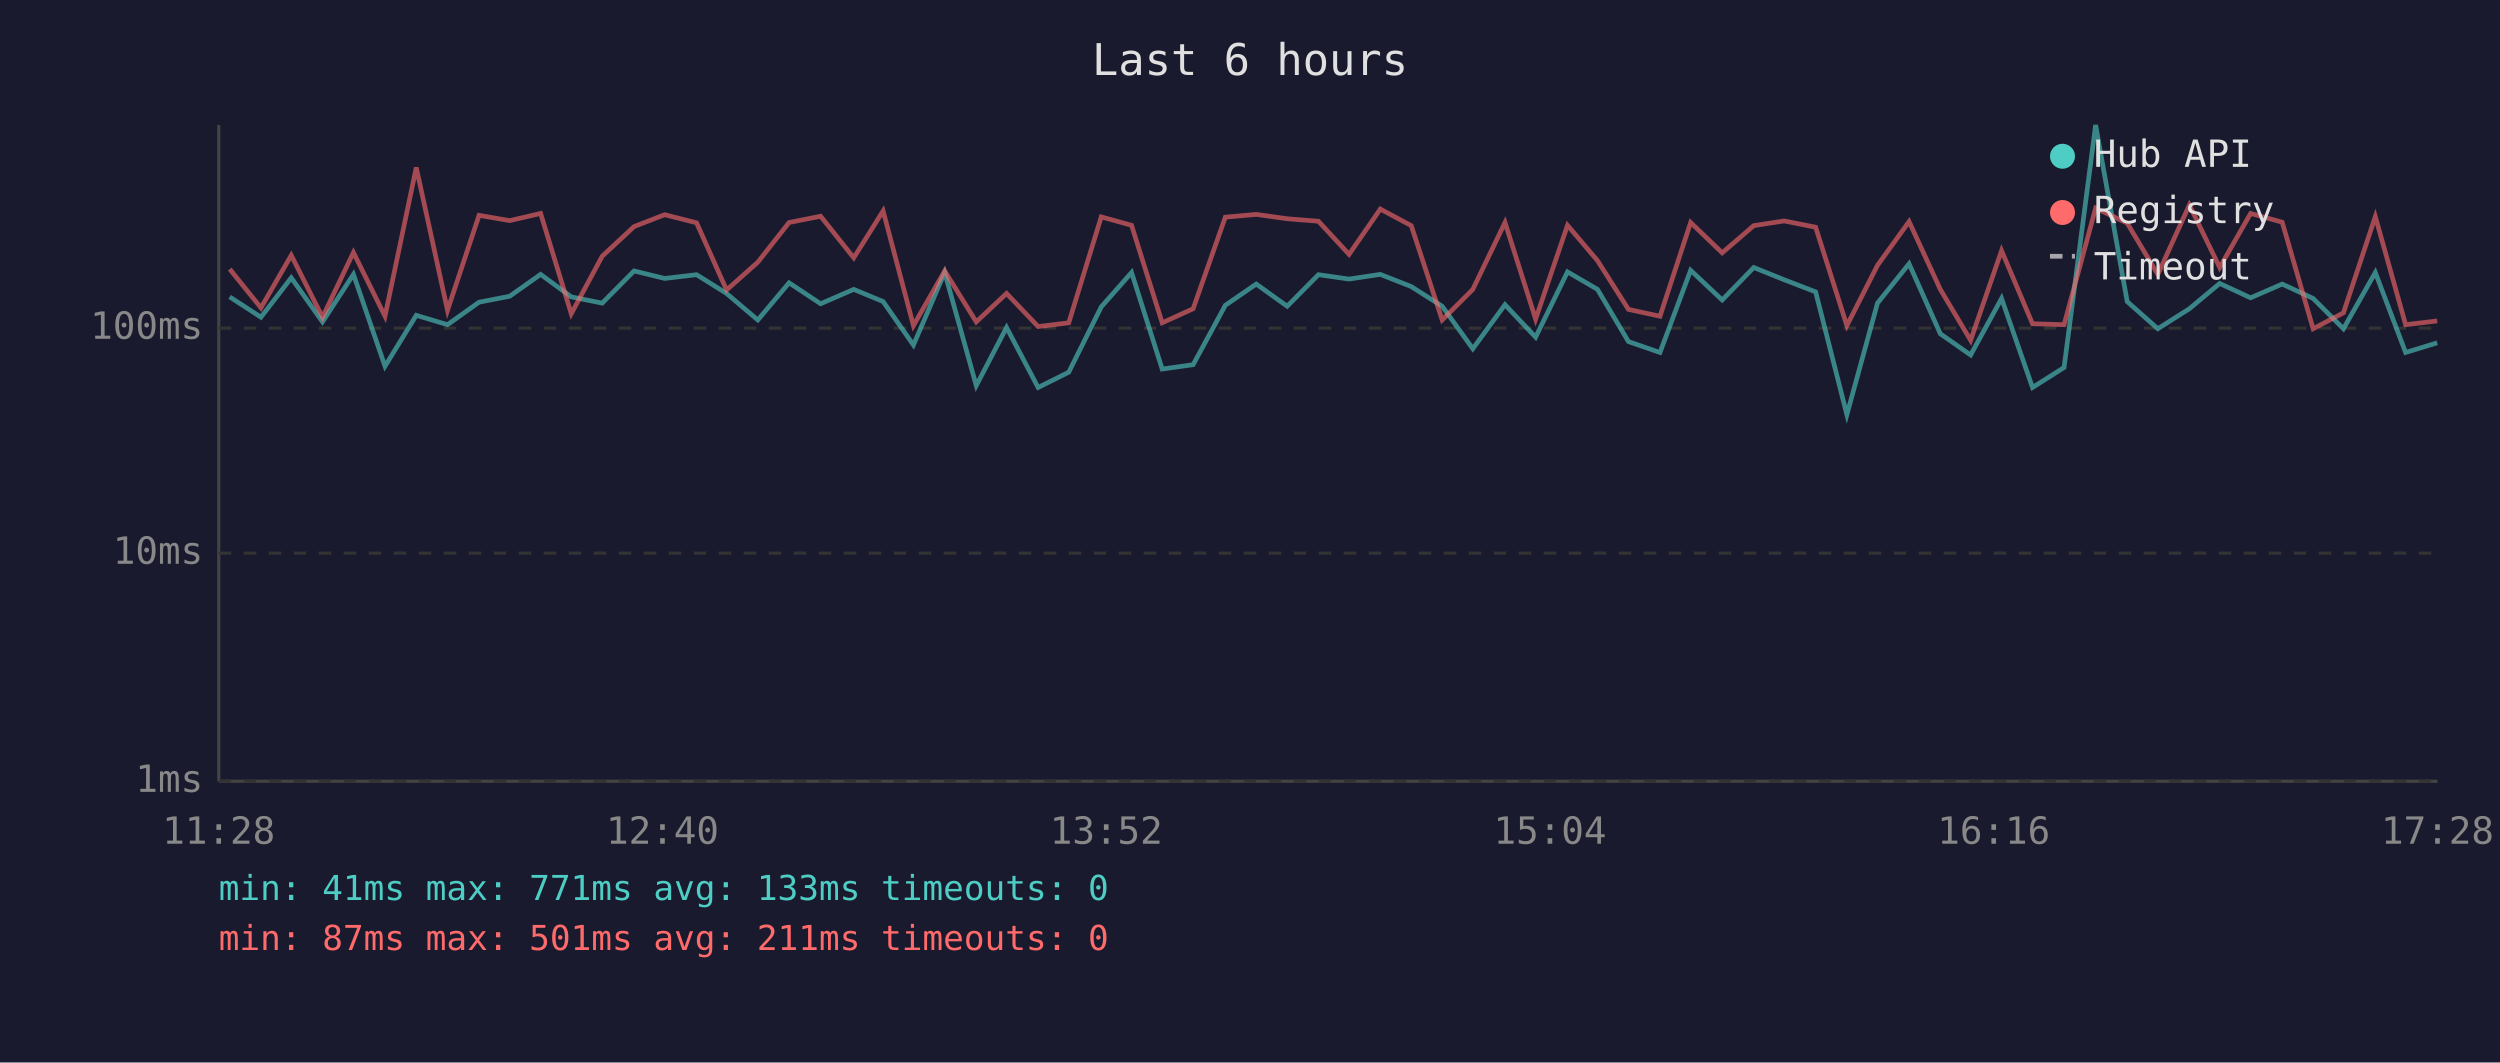
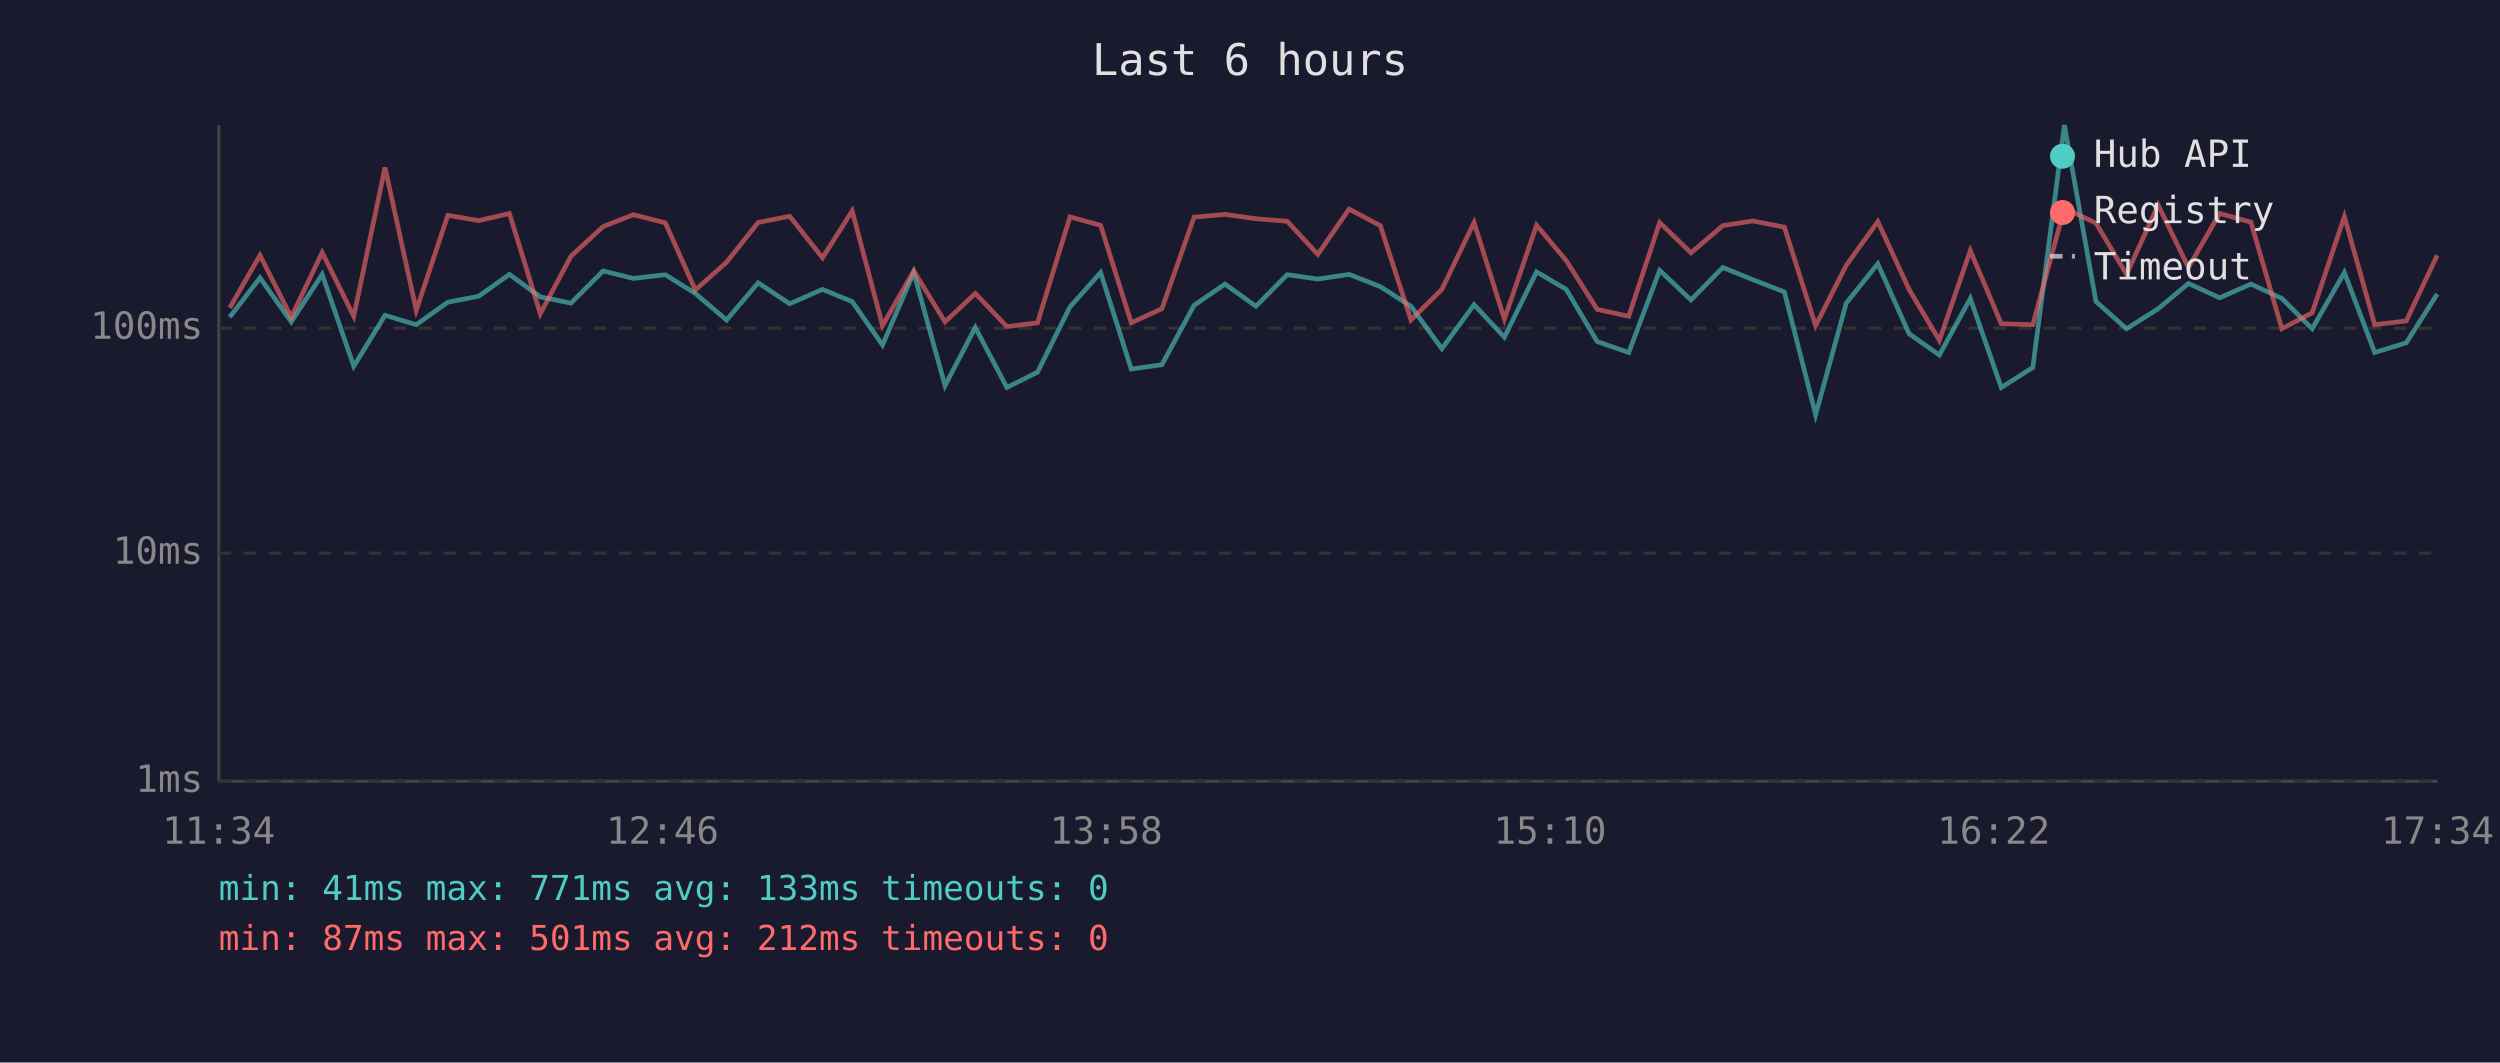
<svg xmlns="http://www.w3.org/2000/svg" viewBox="0 0 800 340" font-family="monospace" font-size="12">
  <rect width="800" height="340" fill="#1a1a2e" />
  <text x="400" y="24" fill="#e0e0e0" font-size="14" text-anchor="middle">Last 6 hours</text>
  <line x1="70" y1="40" x2="70" y2="250" stroke="#444" stroke-width="1" />
  <line x1="70" y1="250" x2="780" y2="250" stroke="#444" stroke-width="1" />
  <line x1="70" y1="250" x2="780" y2="250" stroke="#333" stroke-width="1" stroke-dasharray="4" />
  <text x="65" y="250" fill="#888" text-anchor="end" dominant-baseline="middle">1ms</text>
  <line x1="70" y1="177" x2="780" y2="177" stroke="#333" stroke-width="1" stroke-dasharray="4" />
  <text x="65" y="177" fill="#888" text-anchor="end" dominant-baseline="middle">10ms</text>
  <line x1="70" y1="105" x2="780" y2="105" stroke="#333" stroke-width="1" stroke-dasharray="4" />
  <text x="65" y="105" fill="#888" text-anchor="end" dominant-baseline="middle">100ms</text>
-   <text x="70" y="270" fill="#888" text-anchor="middle">11:28</text>
-   <text x="212" y="270" fill="#888" text-anchor="middle">12:40</text>
-   <text x="354" y="270" fill="#888" text-anchor="middle">13:52</text>
-   <text x="496" y="270" fill="#888" text-anchor="middle">15:04</text>
-   <text x="638" y="270" fill="#888" text-anchor="middle">16:16</text>
-   <text x="780" y="270" fill="#888" text-anchor="middle">17:28</text>
-   <polyline points="73.5,95.0 83.5,101.5 93.2,88.9 103.2,103.0 113.1,87.8 123.2,117.2 133.2,100.9 143.2,103.9 153.3,96.7 163.1,94.8 173.0,87.8 182.8,95.0 192.7,97.0 202.9,86.7 212.7,89.1 222.9,87.9 232.5,93.9 242.5,102.4 252.5,90.5 262.6,97.2 273.2,92.6 282.6,96.5 292.3,110.4 302.3,87.2 312.4,123.4 322.1,104.8 332.2,124.0 342.0,119.1 352.4,98.2 362.1,87.2 371.9,118.1 381.8,116.7 392.1,97.7 402.0,90.9 411.9,98.0 421.9,87.9 431.7,89.3 441.7,87.8 451.6,91.7 461.5,98.0 471.3,111.6 481.6,97.5 491.4,107.9 501.6,87.0 511.2,92.6 521.1,109.3 531.2,112.8 541.0,86.5 551.1,96.0 561.2,85.6 570.9,89.5 581.0,93.4 591.0,132.7 600.8,97.0 610.9,84.4 620.9,106.8 630.6,113.6 640.5,95.5 650.4,124.0 660.5,117.6 670.6,40.0 680.7,96.5 690.5,105.2 700.6,98.8 710.3,90.7 720.2,95.3 730.3,90.9 740.2,95.5 749.9,105.2 760.1,87.2 769.8,112.8 779.9,109.7" fill="none" stroke="#4ecdc4" stroke-width="1.5" opacity="0.6" />
-   <polyline points="73.5,86.1 83.5,98.5 93.2,81.7 103.2,101.5 113.1,80.8 123.2,101.2 133.2,53.6 143.2,99.3 153.3,68.9 163.1,70.6 173.0,68.3 182.8,100.4 192.7,82.0 202.9,72.5 212.7,68.7 222.9,71.3 232.5,92.8 242.5,83.9 252.5,71.2 262.6,69.2 273.2,82.5 282.6,67.5 292.3,104.2 302.3,86.7 312.4,103.0 322.1,93.9 332.2,104.5 342.0,103.3 352.4,69.4 362.1,72.1 371.9,103.3 381.8,98.8 392.1,69.5 402.0,68.6 411.9,70.0 421.9,70.8 431.7,81.4 441.7,66.9 451.6,72.2 461.5,102.4 471.3,92.6 481.6,71.2 491.4,102.1 501.6,72.1 511.2,83.4 521.1,99.0 531.2,101.2 541.0,71.2 551.1,80.9 561.2,72.2 570.9,70.7 581.0,72.7 591.0,104.2 600.8,84.9 610.9,70.9 620.9,92.6 630.6,108.9 640.5,80.2 650.4,103.6 660.5,103.9 670.6,66.6 680.7,71.4 690.5,87.8 700.6,65.6 710.3,85.6 720.2,68.3 730.3,71.1 740.2,105.2 749.9,100.1 760.1,69.3 769.8,103.9 779.9,102.7" fill="none" stroke="#ff6b6b" stroke-width="1.5" opacity="0.6" />
+   <text x="70" y="270" fill="#888" text-anchor="middle">11:34</text>
+   <text x="212" y="270" fill="#888" text-anchor="middle">12:46</text>
+   <text x="354" y="270" fill="#888" text-anchor="middle">13:58</text>
+   <text x="496" y="270" fill="#888" text-anchor="middle">15:10</text>
+   <text x="638" y="270" fill="#888" text-anchor="middle">16:22</text>
+   <text x="780" y="270" fill="#888" text-anchor="middle">17:34</text>
+   <polyline points="73.5,101.5 83.2,88.9 93.2,103.0 103.1,87.8 113.2,117.2 123.2,100.9 133.2,103.9 143.3,96.7 153.2,94.8 163.0,87.8 172.9,95.0 182.7,97.0 193.0,86.7 202.7,89.1 212.9,87.9 222.5,93.9 232.5,102.4 242.6,90.5 252.7,97.2 263.2,92.6 272.7,96.5 282.4,110.4 292.4,87.2 302.4,123.4 312.1,104.8 322.2,124.0 332.0,119.1 342.4,98.2 352.2,87.2 362.0,118.1 371.8,116.7 382.1,97.7 392.0,90.9 401.9,98.0 411.9,87.9 421.7,89.3 431.7,87.8 441.7,91.7 451.5,98.0 461.4,111.6 471.7,97.5 481.4,107.9 491.7,87.0 501.2,92.6 511.1,109.3 521.2,112.8 531.1,86.5 541.1,96.0 551.3,85.6 560.9,89.5 571.0,93.4 581.0,132.7 590.8,97.0 600.9,84.4 610.9,106.8 620.6,113.6 630.5,95.5 640.4,124.0 650.5,117.6 660.6,40.0 670.7,96.5 680.5,105.2 690.6,98.8 700.3,90.7 710.3,95.3 720.3,90.9 730.2,95.5 739.9,105.2 750.2,87.2 759.9,112.8 770.0,109.7 779.9,94.1" fill="none" stroke="#4ecdc4" stroke-width="1.5" opacity="0.6" />
+   <polyline points="73.5,98.5 83.2,81.7 93.2,101.5 103.1,80.8 113.2,101.2 123.2,53.6 133.2,99.3 143.3,68.9 153.2,70.6 163.0,68.3 172.9,100.4 182.7,82.0 193.0,72.5 202.7,68.7 212.9,71.3 222.5,92.8 232.5,83.9 242.6,71.2 252.7,69.2 263.2,82.5 272.7,67.5 282.4,104.2 292.4,86.7 302.4,103.0 312.1,93.9 322.2,104.5 332.0,103.3 342.4,69.4 352.2,72.1 362.0,103.3 371.8,98.8 382.1,69.5 392.0,68.6 401.9,70.0 411.9,70.8 421.7,81.4 431.7,66.9 441.7,72.2 451.5,102.4 461.4,92.6 471.7,71.2 481.4,102.1 491.7,72.1 501.2,83.4 511.1,99.0 521.2,101.2 531.1,71.2 541.1,80.9 551.3,72.2 560.9,70.7 571.0,72.7 581.0,104.2 590.8,84.9 600.9,70.9 610.9,92.6 620.6,108.9 630.5,80.2 640.4,103.6 650.5,103.9 660.6,66.6 670.7,71.4 680.5,87.8 690.6,65.6 700.3,85.6 710.3,68.3 720.3,71.1 730.2,105.2 739.9,100.1 750.2,69.3 759.9,103.9 770.0,102.7 779.9,81.7" fill="none" stroke="#ff6b6b" stroke-width="1.5" opacity="0.6" />
  <circle cx="660" cy="50" r="4" fill="#4ecdc4" />
  <text x="670" y="50" fill="#e0e0e0" dominant-baseline="middle">Hub API</text>
  <circle cx="660" cy="68" r="4" fill="#ff6b6b" />
  <text x="670" y="68" fill="#e0e0e0" dominant-baseline="middle">Registry</text>
  <line x1="656" y1="82" x2="664" y2="82" stroke="#e0e0e0" stroke-width="1.5" stroke-dasharray="4,3" opacity="0.7" />
  <text x="670" y="86" fill="#e0e0e0" dominant-baseline="middle">Timeout</text>
  <text x="70" y="288" fill="#4ecdc4" font-size="11">min: 41ms  max: 771ms  avg: 133ms  timeouts: 0</text>
-   <text x="70" y="304" fill="#ff6b6b" font-size="11">min: 87ms  max: 501ms  avg: 211ms  timeouts: 0</text>
+   <text x="70" y="304" fill="#ff6b6b" font-size="11">min: 87ms  max: 501ms  avg: 212ms  timeouts: 0</text>
</svg>
